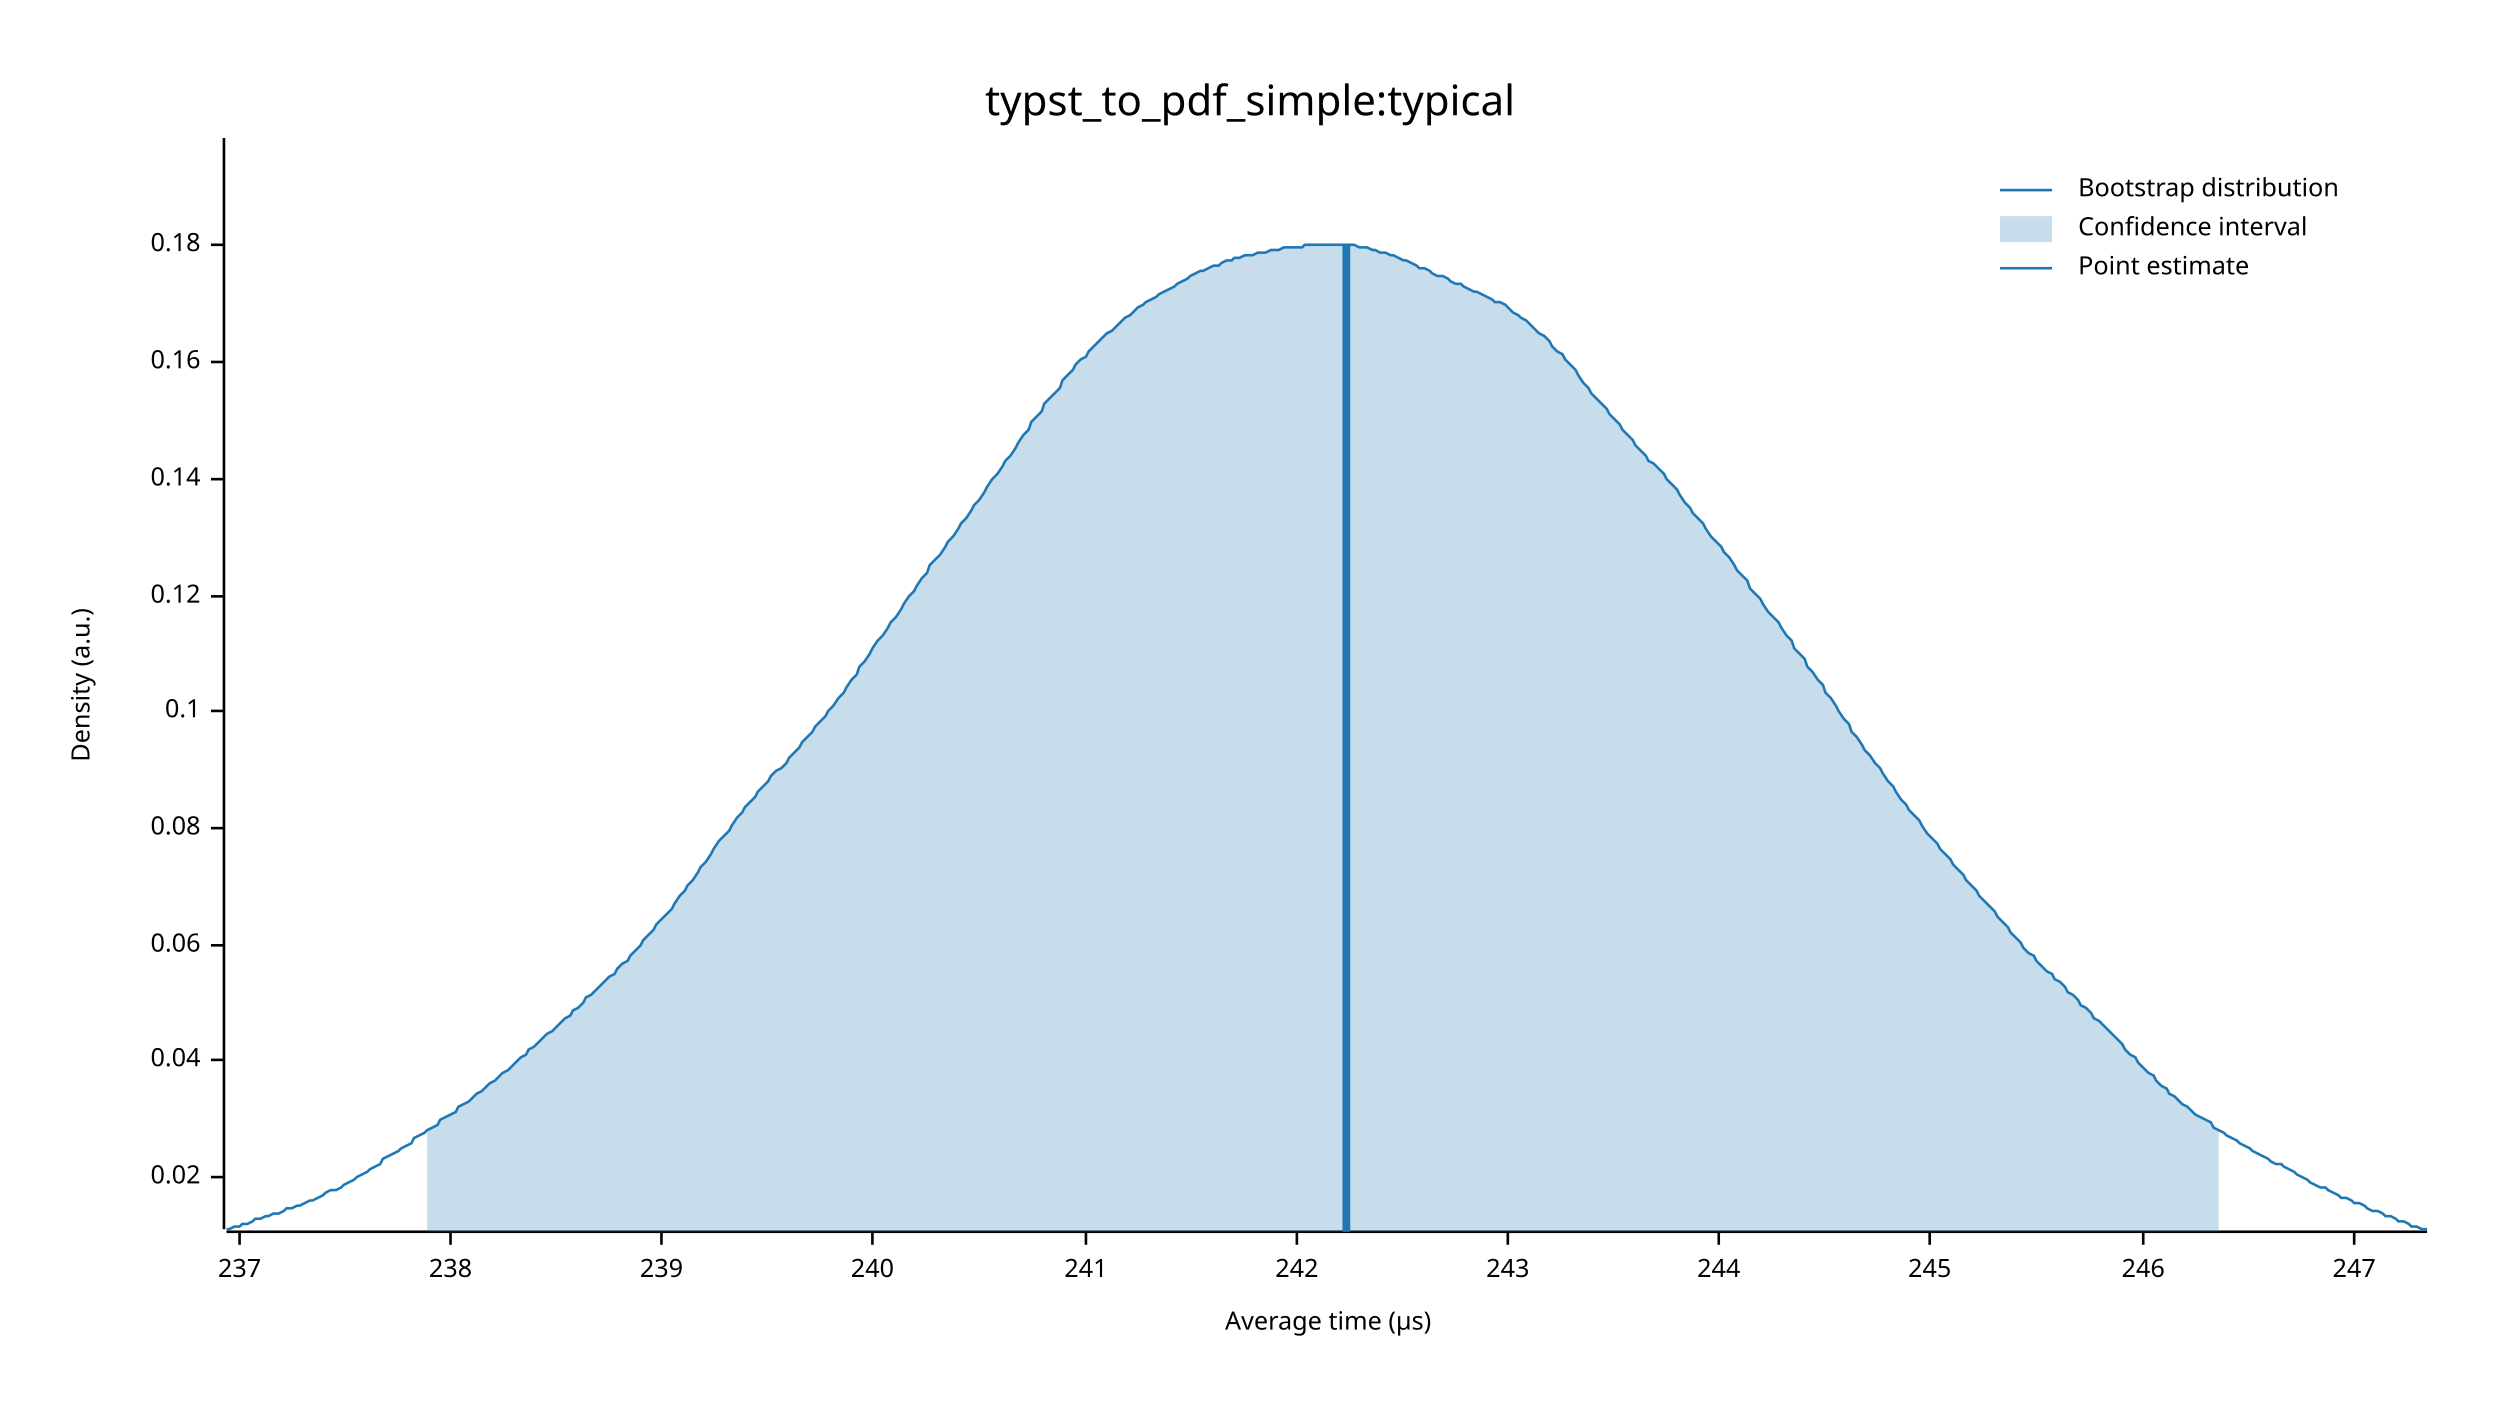
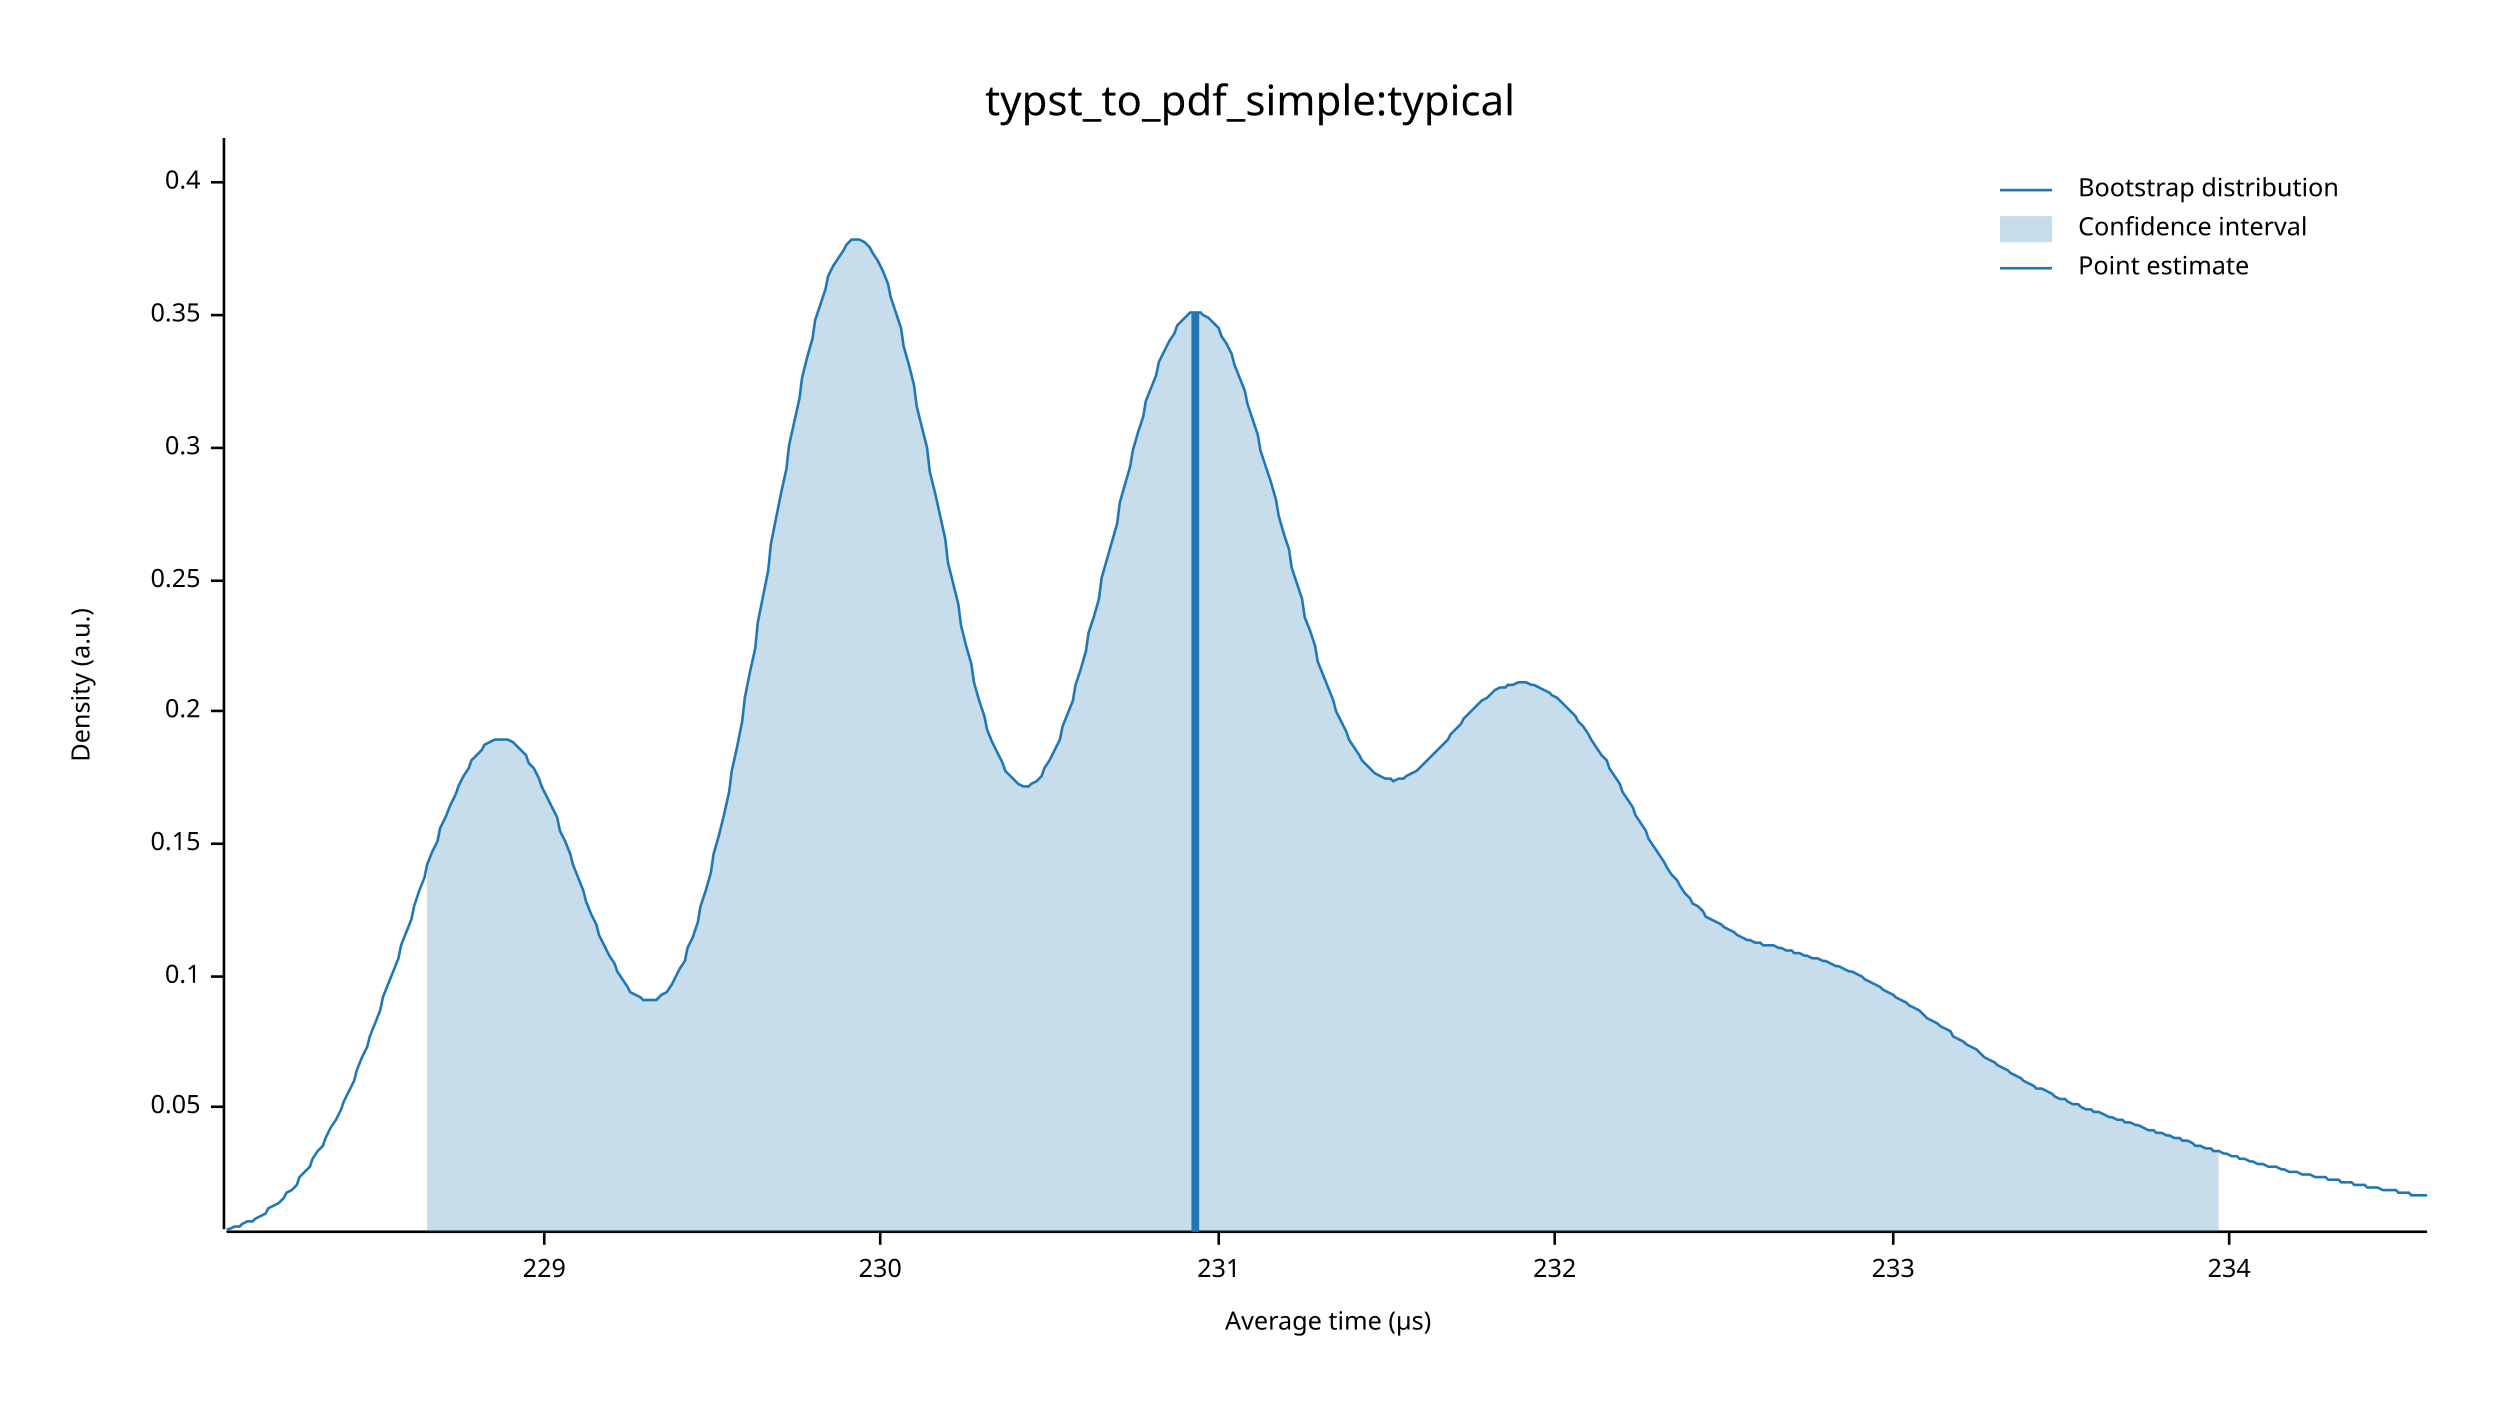
<svg xmlns="http://www.w3.org/2000/svg" width="960" height="540" viewBox="0 0 960 540">
  <text x="480" y="32" dy="0.76em" text-anchor="middle" font-family="sans-serif" font-size="16.129" opacity="1" fill="#000000">
typst_to_pdf_simple:typical
</text>
  <text x="27" y="263" dy="0.76em" text-anchor="middle" font-family="sans-serif" font-size="9.677" opacity="1" fill="#000000" transform="rotate(270, 27, 263)">
Density (a.u.)
</text>
  <text x="510" y="513" dy="-0.5ex" text-anchor="middle" font-family="sans-serif" font-size="9.677" opacity="1" fill="#000000">
Average time (µs)
</text>
  <polyline fill="none" opacity="1" stroke="#000000" stroke-width="1" points="86,53 86,472 " />
-   <text x="77" y="452" dy="0.5ex" text-anchor="end" font-family="sans-serif" font-size="9.677" opacity="1" fill="#000000">
- 0.02
+   <text x="77" y="425" dy="0.5ex" text-anchor="end" font-family="sans-serif" font-size="9.677" opacity="1" fill="#000000">
+ 0.05
</text>
-   <polyline fill="none" opacity="1" stroke="#000000" stroke-width="1" points="81,452 86,452 " />
-   <text x="77" y="407" dy="0.5ex" text-anchor="end" font-family="sans-serif" font-size="9.677" opacity="1" fill="#000000">
- 0.04
- </text>
-   <polyline fill="none" opacity="1" stroke="#000000" stroke-width="1" points="81,407 86,407 " />
-   <text x="77" y="363" dy="0.5ex" text-anchor="end" font-family="sans-serif" font-size="9.677" opacity="1" fill="#000000">
- 0.06
- </text>
-   <polyline fill="none" opacity="1" stroke="#000000" stroke-width="1" points="81,363 86,363 " />
-   <text x="77" y="318" dy="0.5ex" text-anchor="end" font-family="sans-serif" font-size="9.677" opacity="1" fill="#000000">
- 0.08
- </text>
-   <polyline fill="none" opacity="1" stroke="#000000" stroke-width="1" points="81,318 86,318 " />
-   <text x="77" y="273" dy="0.5ex" text-anchor="end" font-family="sans-serif" font-size="9.677" opacity="1" fill="#000000">
+   <polyline fill="none" opacity="1" stroke="#000000" stroke-width="1" points="81,425 86,425 " />
+   <text x="77" y="375" dy="0.5ex" text-anchor="end" font-family="sans-serif" font-size="9.677" opacity="1" fill="#000000">
0.1
</text>
+   <polyline fill="none" opacity="1" stroke="#000000" stroke-width="1" points="81,375 86,375 " />
+   <text x="77" y="324" dy="0.5ex" text-anchor="end" font-family="sans-serif" font-size="9.677" opacity="1" fill="#000000">
+ 0.15
+ </text>
+   <polyline fill="none" opacity="1" stroke="#000000" stroke-width="1" points="81,324 86,324 " />
+   <text x="77" y="273" dy="0.5ex" text-anchor="end" font-family="sans-serif" font-size="9.677" opacity="1" fill="#000000">
+ 0.2
+ </text>
  <polyline fill="none" opacity="1" stroke="#000000" stroke-width="1" points="81,273 86,273 " />
-   <text x="77" y="229" dy="0.5ex" text-anchor="end" font-family="sans-serif" font-size="9.677" opacity="1" fill="#000000">
- 0.12
+   <text x="77" y="223" dy="0.5ex" text-anchor="end" font-family="sans-serif" font-size="9.677" opacity="1" fill="#000000">
+ 0.25
</text>
-   <polyline fill="none" opacity="1" stroke="#000000" stroke-width="1" points="81,229 86,229 " />
-   <text x="77" y="184" dy="0.5ex" text-anchor="end" font-family="sans-serif" font-size="9.677" opacity="1" fill="#000000">
- 0.14
+   <polyline fill="none" opacity="1" stroke="#000000" stroke-width="1" points="81,223 86,223 " />
+   <text x="77" y="172" dy="0.5ex" text-anchor="end" font-family="sans-serif" font-size="9.677" opacity="1" fill="#000000">
+ 0.3
</text>
-   <polyline fill="none" opacity="1" stroke="#000000" stroke-width="1" points="81,184 86,184 " />
-   <text x="77" y="139" dy="0.5ex" text-anchor="end" font-family="sans-serif" font-size="9.677" opacity="1" fill="#000000">
- 0.16
+   <polyline fill="none" opacity="1" stroke="#000000" stroke-width="1" points="81,172 86,172 " />
+   <text x="77" y="121" dy="0.5ex" text-anchor="end" font-family="sans-serif" font-size="9.677" opacity="1" fill="#000000">
+ 0.35
</text>
-   <polyline fill="none" opacity="1" stroke="#000000" stroke-width="1" points="81,139 86,139 " />
-   <text x="77" y="94" dy="0.5ex" text-anchor="end" font-family="sans-serif" font-size="9.677" opacity="1" fill="#000000">
- 0.18
+   <polyline fill="none" opacity="1" stroke="#000000" stroke-width="1" points="81,121 86,121 " />
+   <text x="77" y="70" dy="0.5ex" text-anchor="end" font-family="sans-serif" font-size="9.677" opacity="1" fill="#000000">
+ 0.4
</text>
-   <polyline fill="none" opacity="1" stroke="#000000" stroke-width="1" points="81,94 86,94 " />
+   <polyline fill="none" opacity="1" stroke="#000000" stroke-width="1" points="81,70 86,70 " />
  <polyline fill="none" opacity="1" stroke="#000000" stroke-width="1" points="87,473 932,473 " />
-   <text x="92" y="483" dy="0.76em" text-anchor="middle" font-family="sans-serif" font-size="9.677" opacity="1" fill="#000000">
- 237
+   <text x="209" y="483" dy="0.76em" text-anchor="middle" font-family="sans-serif" font-size="9.677" opacity="1" fill="#000000">
+ 229
</text>
-   <polyline fill="none" opacity="1" stroke="#000000" stroke-width="1" points="92,473 92,478 " />
-   <text x="173" y="483" dy="0.76em" text-anchor="middle" font-family="sans-serif" font-size="9.677" opacity="1" fill="#000000">
- 238
+   <polyline fill="none" opacity="1" stroke="#000000" stroke-width="1" points="209,473 209,478 " />
+   <text x="338" y="483" dy="0.76em" text-anchor="middle" font-family="sans-serif" font-size="9.677" opacity="1" fill="#000000">
+ 230
</text>
-   <polyline fill="none" opacity="1" stroke="#000000" stroke-width="1" points="173,473 173,478 " />
-   <text x="254" y="483" dy="0.76em" text-anchor="middle" font-family="sans-serif" font-size="9.677" opacity="1" fill="#000000">
- 239
+   <polyline fill="none" opacity="1" stroke="#000000" stroke-width="1" points="338,473 338,478 " />
+   <text x="468" y="483" dy="0.76em" text-anchor="middle" font-family="sans-serif" font-size="9.677" opacity="1" fill="#000000">
+ 231
</text>
-   <polyline fill="none" opacity="1" stroke="#000000" stroke-width="1" points="254,473 254,478 " />
-   <text x="335" y="483" dy="0.76em" text-anchor="middle" font-family="sans-serif" font-size="9.677" opacity="1" fill="#000000">
- 240
+   <polyline fill="none" opacity="1" stroke="#000000" stroke-width="1" points="468,473 468,478 " />
+   <text x="597" y="483" dy="0.76em" text-anchor="middle" font-family="sans-serif" font-size="9.677" opacity="1" fill="#000000">
+ 232
</text>
-   <polyline fill="none" opacity="1" stroke="#000000" stroke-width="1" points="335,473 335,478 " />
-   <text x="417" y="483" dy="0.76em" text-anchor="middle" font-family="sans-serif" font-size="9.677" opacity="1" fill="#000000">
- 241
+   <polyline fill="none" opacity="1" stroke="#000000" stroke-width="1" points="597,473 597,478 " />
+   <text x="727" y="483" dy="0.76em" text-anchor="middle" font-family="sans-serif" font-size="9.677" opacity="1" fill="#000000">
+ 233
</text>
-   <polyline fill="none" opacity="1" stroke="#000000" stroke-width="1" points="417,473 417,478 " />
-   <text x="498" y="483" dy="0.76em" text-anchor="middle" font-family="sans-serif" font-size="9.677" opacity="1" fill="#000000">
- 242
+   <polyline fill="none" opacity="1" stroke="#000000" stroke-width="1" points="727,473 727,478 " />
+   <text x="856" y="483" dy="0.76em" text-anchor="middle" font-family="sans-serif" font-size="9.677" opacity="1" fill="#000000">
+ 234
</text>
-   <polyline fill="none" opacity="1" stroke="#000000" stroke-width="1" points="498,473 498,478 " />
-   <text x="579" y="483" dy="0.76em" text-anchor="middle" font-family="sans-serif" font-size="9.677" opacity="1" fill="#000000">
- 243
- </text>
-   <polyline fill="none" opacity="1" stroke="#000000" stroke-width="1" points="579,473 579,478 " />
-   <text x="660" y="483" dy="0.76em" text-anchor="middle" font-family="sans-serif" font-size="9.677" opacity="1" fill="#000000">
- 244
- </text>
-   <polyline fill="none" opacity="1" stroke="#000000" stroke-width="1" points="660,473 660,478 " />
-   <text x="741" y="483" dy="0.76em" text-anchor="middle" font-family="sans-serif" font-size="9.677" opacity="1" fill="#000000">
- 245
- </text>
-   <polyline fill="none" opacity="1" stroke="#000000" stroke-width="1" points="741,473 741,478 " />
-   <text x="823" y="483" dy="0.76em" text-anchor="middle" font-family="sans-serif" font-size="9.677" opacity="1" fill="#000000">
- 246
- </text>
-   <polyline fill="none" opacity="1" stroke="#000000" stroke-width="1" points="823,473 823,478 " />
-   <text x="904" y="483" dy="0.76em" text-anchor="middle" font-family="sans-serif" font-size="9.677" opacity="1" fill="#000000">
- 247
- </text>
-   <polyline fill="none" opacity="1" stroke="#000000" stroke-width="1" points="904,473 904,478 " />
-   <polyline fill="none" opacity="1" stroke="#1F78B4" stroke-width="1" points="87,472 88,472 90,471 92,471 93,470 95,470 97,469 98,468 100,468 102,467 103,467 105,466 107,466 109,465 110,464 112,464 114,463 115,463 117,462 119,461 120,461 122,460 124,459 125,458 127,457 129,457 131,456 132,455 134,454 136,453 137,452 139,451 141,450 142,449 144,448 146,447 147,445 149,444 151,443 153,442 154,441 156,440 158,439 159,437 161,436 163,435 164,434 166,433 168,432 169,430 171,429 173,428 175,427 176,425 178,424 180,423 181,422 183,420 185,419 186,418 188,416 190,415 191,414 193,412 195,411 197,409 198,408 200,406 202,405 203,403 205,402 207,400 208,399 210,397 212,396 214,394 215,393 217,391 219,390 220,388 222,387 224,385 225,383 227,382 229,380 230,379 232,377 234,375 236,374 237,372 239,370 241,369 242,367 244,365 246,363 247,361 249,359 251,357 252,355 254,353 256,351 258,349 259,347 261,344 263,342 264,340 266,338 268,335 269,333 271,331 273,328 274,326 276,323 278,321 280,319 281,317 283,314 285,312 286,310 288,308 290,306 291,304 293,302 295,300 296,298 298,296 300,295 302,293 303,291 305,289 307,287 308,285 310,283 312,281 313,279 315,277 317,275 318,273 320,271 322,268 324,266 325,264 327,261 329,259 330,256 332,254 334,251 335,249 337,246 339,244 341,241 342,239 344,237 346,234 347,232 349,229 351,227 352,225 354,222 356,220 357,217 359,215 361,213 363,210 364,208 366,206 368,203 369,201 371,199 373,196 374,194 376,192 378,189 379,187 381,184 383,182 385,179 386,177 388,175 390,172 391,170 393,167 395,165 396,162 398,160 400,158 401,155 403,153 405,151 407,149 408,146 410,144 412,142 413,140 415,138 417,137 418,135 420,133 422,131 423,130 425,128 427,127 429,125 430,124 432,122 434,121 435,120 437,118 439,117 440,116 442,115 444,114 445,113 447,112 449,111 451,110 452,109 454,108 456,107 457,106 459,105 461,104 462,104 464,103 466,102 468,102 469,101 471,100 473,100 474,99 476,99 478,98 479,98 481,98 483,97 484,97 486,97 488,96 490,96 491,96 493,95 495,95 496,95 498,95 500,95 501,94 503,94 505,94 506,94 508,94 510,94 512,94 513,94 515,94 517,94 518,94 520,94 522,95 523,95 525,95 527,96 528,96 530,97 532,97 534,98 535,98 537,99 539,100 540,100 542,101 544,102 545,103 547,103 549,104 550,105 552,106 554,106 556,107 557,108 559,109 561,109 562,110 564,111 566,112 567,112 569,113 571,114 573,115 574,116 576,116 578,117 579,118 581,120 583,121 584,122 586,123 588,125 589,126 591,128 593,129 595,131 596,133 598,135 600,136 601,138 603,140 605,142 606,144 608,147 610,149 611,151 613,153 615,155 617,157 618,159 620,161 622,163 623,165 625,167 627,169 628,171 630,173 632,175 633,177 635,178 637,180 639,182 640,184 642,186 644,188 645,190 647,193 649,195 650,197 652,199 654,201 655,203 657,206 659,208 661,210 662,212 664,214 666,217 667,219 669,221 671,223 672,226 674,228 676,230 677,232 679,235 681,237 683,239 684,241 686,244 688,246 689,249 691,251 693,253 694,256 696,258 698,261 700,263 701,266 703,268 705,271 706,273 708,276 710,278 711,281 713,283 715,286 716,288 718,290 720,293 722,295 723,297 725,300 727,302 728,304 730,307 732,309 733,311 735,313 737,315 738,317 740,320 742,322 744,324 745,326 747,328 749,330 750,332 752,334 754,336 755,338 757,340 759,342 760,344 762,346 764,348 766,350 767,352 769,354 771,356 772,358 774,360 776,362 777,364 779,366 781,367 782,369 784,371 786,373 788,374 789,376 791,377 793,379 794,381 796,382 798,384 799,386 801,387 803,389 804,391 806,392 808,394 810,396 811,397 813,399 815,401 816,403 818,405 820,406 821,408 823,410 825,412 827,413 828,415 830,417 832,418 833,420 835,421 837,423 838,424 840,425 842,427 843,428 845,429 847,430 849,431 850,433 852,434 854,435 855,436 857,437 859,438 860,439 862,440 864,441 865,442 867,443 869,444 871,445 872,446 874,447 876,447 877,448 879,449 881,450 882,451 884,452 886,453 887,454 889,455 891,456 893,456 894,457 896,458 898,459 899,460 901,460 903,461 904,462 906,462 908,463 909,464 911,465 913,465 915,466 916,467 918,467 920,468 921,469 923,469 925,470 926,471 928,471 930,472 932,472 " />
-   <polygon opacity="0.25" fill="#1F78B4" points="164,434 166,433 168,432 169,430 171,429 173,428 175,427 176,425 178,424 180,423 181,422 183,420 185,419 186,418 188,416 190,415 191,414 193,412 195,411 197,409 198,408 200,406 202,405 203,403 205,402 207,400 208,399 210,397 212,396 214,394 215,393 217,391 219,390 220,388 222,387 224,385 225,383 227,382 229,380 230,379 232,377 234,375 236,374 237,372 239,370 241,369 242,367 244,365 246,363 247,361 249,359 251,357 252,355 254,353 256,351 258,349 259,347 261,344 263,342 264,340 266,338 268,335 269,333 271,331 273,328 274,326 276,323 278,321 280,319 281,317 283,314 285,312 286,310 288,308 290,306 291,304 293,302 295,300 296,298 298,296 300,295 302,293 303,291 305,289 307,287 308,285 310,283 312,281 313,279 315,277 317,275 318,273 320,271 322,268 324,266 325,264 327,261 329,259 330,256 332,254 334,251 335,249 337,246 339,244 341,241 342,239 344,237 346,234 347,232 349,229 351,227 352,225 354,222 356,220 357,217 359,215 361,213 363,210 364,208 366,206 368,203 369,201 371,199 373,196 374,194 376,192 378,189 379,187 381,184 383,182 385,179 386,177 388,175 390,172 391,170 393,167 395,165 396,162 398,160 400,158 401,155 403,153 405,151 407,149 408,146 410,144 412,142 413,140 415,138 417,137 418,135 420,133 422,131 423,130 425,128 427,127 429,125 430,124 432,122 434,121 435,120 437,118 439,117 440,116 442,115 444,114 445,113 447,112 449,111 451,110 452,109 454,108 456,107 457,106 459,105 461,104 462,104 464,103 466,102 468,102 469,101 471,100 473,100 474,99 476,99 478,98 479,98 481,98 483,97 484,97 486,97 488,96 490,96 491,96 493,95 495,95 496,95 498,95 500,95 501,94 503,94 505,94 506,94 508,94 510,94 512,94 513,94 515,94 517,94 518,94 520,94 522,95 523,95 525,95 527,96 528,96 530,97 532,97 534,98 535,98 537,99 539,100 540,100 542,101 544,102 545,103 547,103 549,104 550,105 552,106 554,106 556,107 557,108 559,109 561,109 562,110 564,111 566,112 567,112 569,113 571,114 573,115 574,116 576,116 578,117 579,118 581,120 583,121 584,122 586,123 588,125 589,126 591,128 593,129 595,131 596,133 598,135 600,136 601,138 603,140 605,142 606,144 608,147 610,149 611,151 613,153 615,155 617,157 618,159 620,161 622,163 623,165 625,167 627,169 628,171 630,173 632,175 633,177 635,178 637,180 639,182 640,184 642,186 644,188 645,190 647,193 649,195 650,197 652,199 654,201 655,203 657,206 659,208 661,210 662,212 664,214 666,217 667,219 669,221 671,223 672,226 674,228 676,230 677,232 679,235 681,237 683,239 684,241 686,244 688,246 689,249 691,251 693,253 694,256 696,258 698,261 700,263 701,266 703,268 705,271 706,273 708,276 710,278 711,281 713,283 715,286 716,288 718,290 720,293 722,295 723,297 725,300 727,302 728,304 730,307 732,309 733,311 735,313 737,315 738,317 740,320 742,322 744,324 745,326 747,328 749,330 750,332 752,334 754,336 755,338 757,340 759,342 760,344 762,346 764,348 766,350 767,352 769,354 771,356 772,358 774,360 776,362 777,364 779,366 781,367 782,369 784,371 786,373 788,374 789,376 791,377 793,379 794,381 796,382 798,384 799,386 801,387 803,389 804,391 806,392 808,394 810,396 811,397 813,399 815,401 816,403 818,405 820,406 821,408 823,410 825,412 827,413 828,415 830,417 832,418 833,420 835,421 837,423 838,424 840,425 842,427 843,428 845,429 847,430 849,431 850,433 852,434 852,473 164,473 " />
-   <polyline fill="none" opacity="1" stroke="#1F78B4" stroke-width="3" points="517,473 517,94 " />
+   <polyline fill="none" opacity="1" stroke="#000000" stroke-width="1" points="856,473 856,478 " />
+   <polyline fill="none" opacity="1" stroke="#1F78B4" stroke-width="1" points="87,472 88,472 90,471 92,471 93,470 95,469 97,469 98,468 100,467 102,466 103,464 105,463 107,462 109,460 110,458 112,457 114,455 115,452 117,450 119,448 120,445 122,442 124,440 125,437 127,433 129,430 131,426 132,423 134,419 136,415 137,411 139,406 141,402 142,398 144,393 146,388 147,383 149,378 151,373 153,368 154,363 156,358 158,353 159,348 161,342 163,337 164,332 166,327 168,323 169,318 171,314 173,309 175,305 176,302 178,298 180,295 181,292 183,290 185,288 186,286 188,285 190,284 191,284 193,284 195,284 197,285 198,286 200,288 202,290 203,293 205,295 207,299 208,302 210,306 212,310 214,314 215,319 217,323 219,328 220,332 222,337 224,342 225,346 227,351 229,355 230,359 232,363 234,367 236,370 237,373 239,376 241,379 242,381 244,382 246,383 247,384 249,384 251,384 252,384 254,382 256,381 258,378 259,376 261,372 263,369 264,364 266,360 268,354 269,348 271,342 273,335 274,328 276,321 278,313 280,304 281,296 283,287 285,277 286,268 288,258 290,249 291,239 293,229 295,219 296,209 298,199 300,189 302,180 303,171 305,162 307,153 308,145 310,137 312,130 313,123 315,117 317,111 318,106 320,102 322,99 324,96 325,94 327,92 329,92 330,92 332,93 334,95 335,97 337,100 339,104 341,109 342,114 344,120 346,126 347,133 349,140 351,148 352,156 354,164 356,172 357,181 359,189 361,198 363,207 364,216 366,224 368,232 369,240 371,248 373,255 374,262 376,269 378,275 379,280 381,285 383,289 385,293 386,296 388,298 390,300 391,301 393,302 395,302 396,301 398,300 400,298 401,295 403,292 405,288 407,284 408,279 410,274 412,269 413,263 415,257 417,250 418,243 420,237 422,230 423,222 425,215 427,208 429,201 430,193 432,186 434,179 435,173 437,166 439,160 440,154 442,149 444,144 445,139 447,135 449,131 451,128 452,125 454,123 456,121 457,120 459,120 461,120 462,121 464,122 466,124 468,126 469,129 471,132 473,136 474,140 476,145 478,150 479,155 481,161 483,167 484,173 486,179 488,185 490,192 491,198 493,205 495,211 496,218 498,224 500,230 501,237 503,242 505,248 506,254 508,259 510,264 512,269 513,273 515,277 517,281 518,284 520,287 522,290 523,292 525,294 527,296 528,297 530,298 532,299 534,299 535,300 537,299 539,299 540,298 542,297 544,296 545,295 547,293 549,291 550,290 552,288 554,286 556,284 557,282 559,280 561,278 562,276 564,274 566,272 567,271 569,269 571,268 573,266 574,265 576,264 578,264 579,263 581,263 583,262 584,262 586,262 588,263 589,263 591,264 593,265 595,266 596,267 598,268 600,270 601,271 603,273 605,275 606,277 608,279 610,282 611,284 613,287 615,290 617,292 618,295 620,298 622,301 623,304 625,307 627,310 628,313 630,316 632,319 633,322 635,325 637,328 639,331 640,333 642,336 644,338 645,340 647,343 649,345 650,347 652,348 654,350 655,352 657,353 659,354 661,355 662,356 664,357 666,358 667,359 669,360 671,361 672,361 674,362 676,362 677,363 679,363 681,363 683,364 684,364 686,365 688,365 689,366 691,366 693,367 694,367 696,368 698,368 700,369 701,369 703,370 705,371 706,371 708,372 710,373 711,373 713,374 715,375 716,376 718,377 720,378 722,379 723,380 725,381 727,382 728,383 730,384 732,385 733,386 735,387 737,388 738,389 740,391 742,392 744,393 745,394 747,395 749,396 750,398 752,399 754,400 755,401 757,402 759,403 760,404 762,406 764,407 766,408 767,409 769,410 771,411 772,412 774,413 776,414 777,415 779,416 781,417 782,418 784,418 786,419 788,420 789,421 791,422 793,422 794,423 796,424 798,424 799,425 801,426 803,426 804,427 806,427 808,428 810,429 811,429 813,430 815,430 816,431 818,431 820,432 821,432 823,433 825,434 827,434 828,435 830,435 832,436 833,436 835,437 837,437 838,438 840,438 842,439 843,440 845,440 847,441 849,441 850,442 852,442 854,443 855,443 857,444 859,444 860,445 862,445 864,446 865,446 867,447 869,447 871,448 872,448 874,448 876,449 877,449 879,450 881,450 882,450 884,451 886,451 887,451 889,452 891,452 893,452 894,453 896,453 898,453 899,454 901,454 903,454 904,455 906,455 908,455 909,456 911,456 913,456 915,457 916,457 918,457 920,457 921,458 923,458 925,458 926,459 928,459 930,459 932,459 " />
+   <polygon opacity="0.25" fill="#1F78B4" points="164,332 166,327 168,323 169,318 171,314 173,309 175,305 176,302 178,298 180,295 181,292 183,290 185,288 186,286 188,285 190,284 191,284 193,284 195,284 197,285 198,286 200,288 202,290 203,293 205,295 207,299 208,302 210,306 212,310 214,314 215,319 217,323 219,328 220,332 222,337 224,342 225,346 227,351 229,355 230,359 232,363 234,367 236,370 237,373 239,376 241,379 242,381 244,382 246,383 247,384 249,384 251,384 252,384 254,382 256,381 258,378 259,376 261,372 263,369 264,364 266,360 268,354 269,348 271,342 273,335 274,328 276,321 278,313 280,304 281,296 283,287 285,277 286,268 288,258 290,249 291,239 293,229 295,219 296,209 298,199 300,189 302,180 303,171 305,162 307,153 308,145 310,137 312,130 313,123 315,117 317,111 318,106 320,102 322,99 324,96 325,94 327,92 329,92 330,92 332,93 334,95 335,97 337,100 339,104 341,109 342,114 344,120 346,126 347,133 349,140 351,148 352,156 354,164 356,172 357,181 359,189 361,198 363,207 364,216 366,224 368,232 369,240 371,248 373,255 374,262 376,269 378,275 379,280 381,285 383,289 385,293 386,296 388,298 390,300 391,301 393,302 395,302 396,301 398,300 400,298 401,295 403,292 405,288 407,284 408,279 410,274 412,269 413,263 415,257 417,250 418,243 420,237 422,230 423,222 425,215 427,208 429,201 430,193 432,186 434,179 435,173 437,166 439,160 440,154 442,149 444,144 445,139 447,135 449,131 451,128 452,125 454,123 456,121 457,120 459,120 461,120 462,121 464,122 466,124 468,126 469,129 471,132 473,136 474,140 476,145 478,150 479,155 481,161 483,167 484,173 486,179 488,185 490,192 491,198 493,205 495,211 496,218 498,224 500,230 501,237 503,242 505,248 506,254 508,259 510,264 512,269 513,273 515,277 517,281 518,284 520,287 522,290 523,292 525,294 527,296 528,297 530,298 532,299 534,299 535,300 537,299 539,299 540,298 542,297 544,296 545,295 547,293 549,291 550,290 552,288 554,286 556,284 557,282 559,280 561,278 562,276 564,274 566,272 567,271 569,269 571,268 573,266 574,265 576,264 578,264 579,263 581,263 583,262 584,262 586,262 588,263 589,263 591,264 593,265 595,266 596,267 598,268 600,270 601,271 603,273 605,275 606,277 608,279 610,282 611,284 613,287 615,290 617,292 618,295 620,298 622,301 623,304 625,307 627,310 628,313 630,316 632,319 633,322 635,325 637,328 639,331 640,333 642,336 644,338 645,340 647,343 649,345 650,347 652,348 654,350 655,352 657,353 659,354 661,355 662,356 664,357 666,358 667,359 669,360 671,361 672,361 674,362 676,362 677,363 679,363 681,363 683,364 684,364 686,365 688,365 689,366 691,366 693,367 694,367 696,368 698,368 700,369 701,369 703,370 705,371 706,371 708,372 710,373 711,373 713,374 715,375 716,376 718,377 720,378 722,379 723,380 725,381 727,382 728,383 730,384 732,385 733,386 735,387 737,388 738,389 740,391 742,392 744,393 745,394 747,395 749,396 750,398 752,399 754,400 755,401 757,402 759,403 760,404 762,406 764,407 766,408 767,409 769,410 771,411 772,412 774,413 776,414 777,415 779,416 781,417 782,418 784,418 786,419 788,420 789,421 791,422 793,422 794,423 796,424 798,424 799,425 801,426 803,426 804,427 806,427 808,428 810,429 811,429 813,430 815,430 816,431 818,431 820,432 821,432 823,433 825,434 827,434 828,435 830,435 832,436 833,436 835,437 837,437 838,438 840,438 842,439 843,440 845,440 847,441 849,441 850,442 852,442 852,473 164,473 " />
+   <polyline fill="none" opacity="1" stroke="#1F78B4" stroke-width="3" points="459,473 459,120 " />
  <text x="798" y="68" dy="0.76em" text-anchor="start" font-family="sans-serif" font-size="9.677" opacity="1" fill="#000000">
Bootstrap distribution
</text>
  <text x="798" y="83" dy="0.76em" text-anchor="start" font-family="sans-serif" font-size="9.677" opacity="1" fill="#000000">
Confidence interval
</text>
  <text x="798" y="98" dy="0.76em" text-anchor="start" font-family="sans-serif" font-size="9.677" opacity="1" fill="#000000">
Point estimate
</text>
  <polyline fill="none" opacity="1" stroke="#1F78B4" stroke-width="1" points="768,73 788,73 " />
  <rect x="768" y="83" width="20" height="10" opacity="0.25" fill="#1F78B4" stroke="none" />
  <polyline fill="none" opacity="1" stroke="#1F78B4" stroke-width="1" points="768,103 788,103 " />
</svg>
